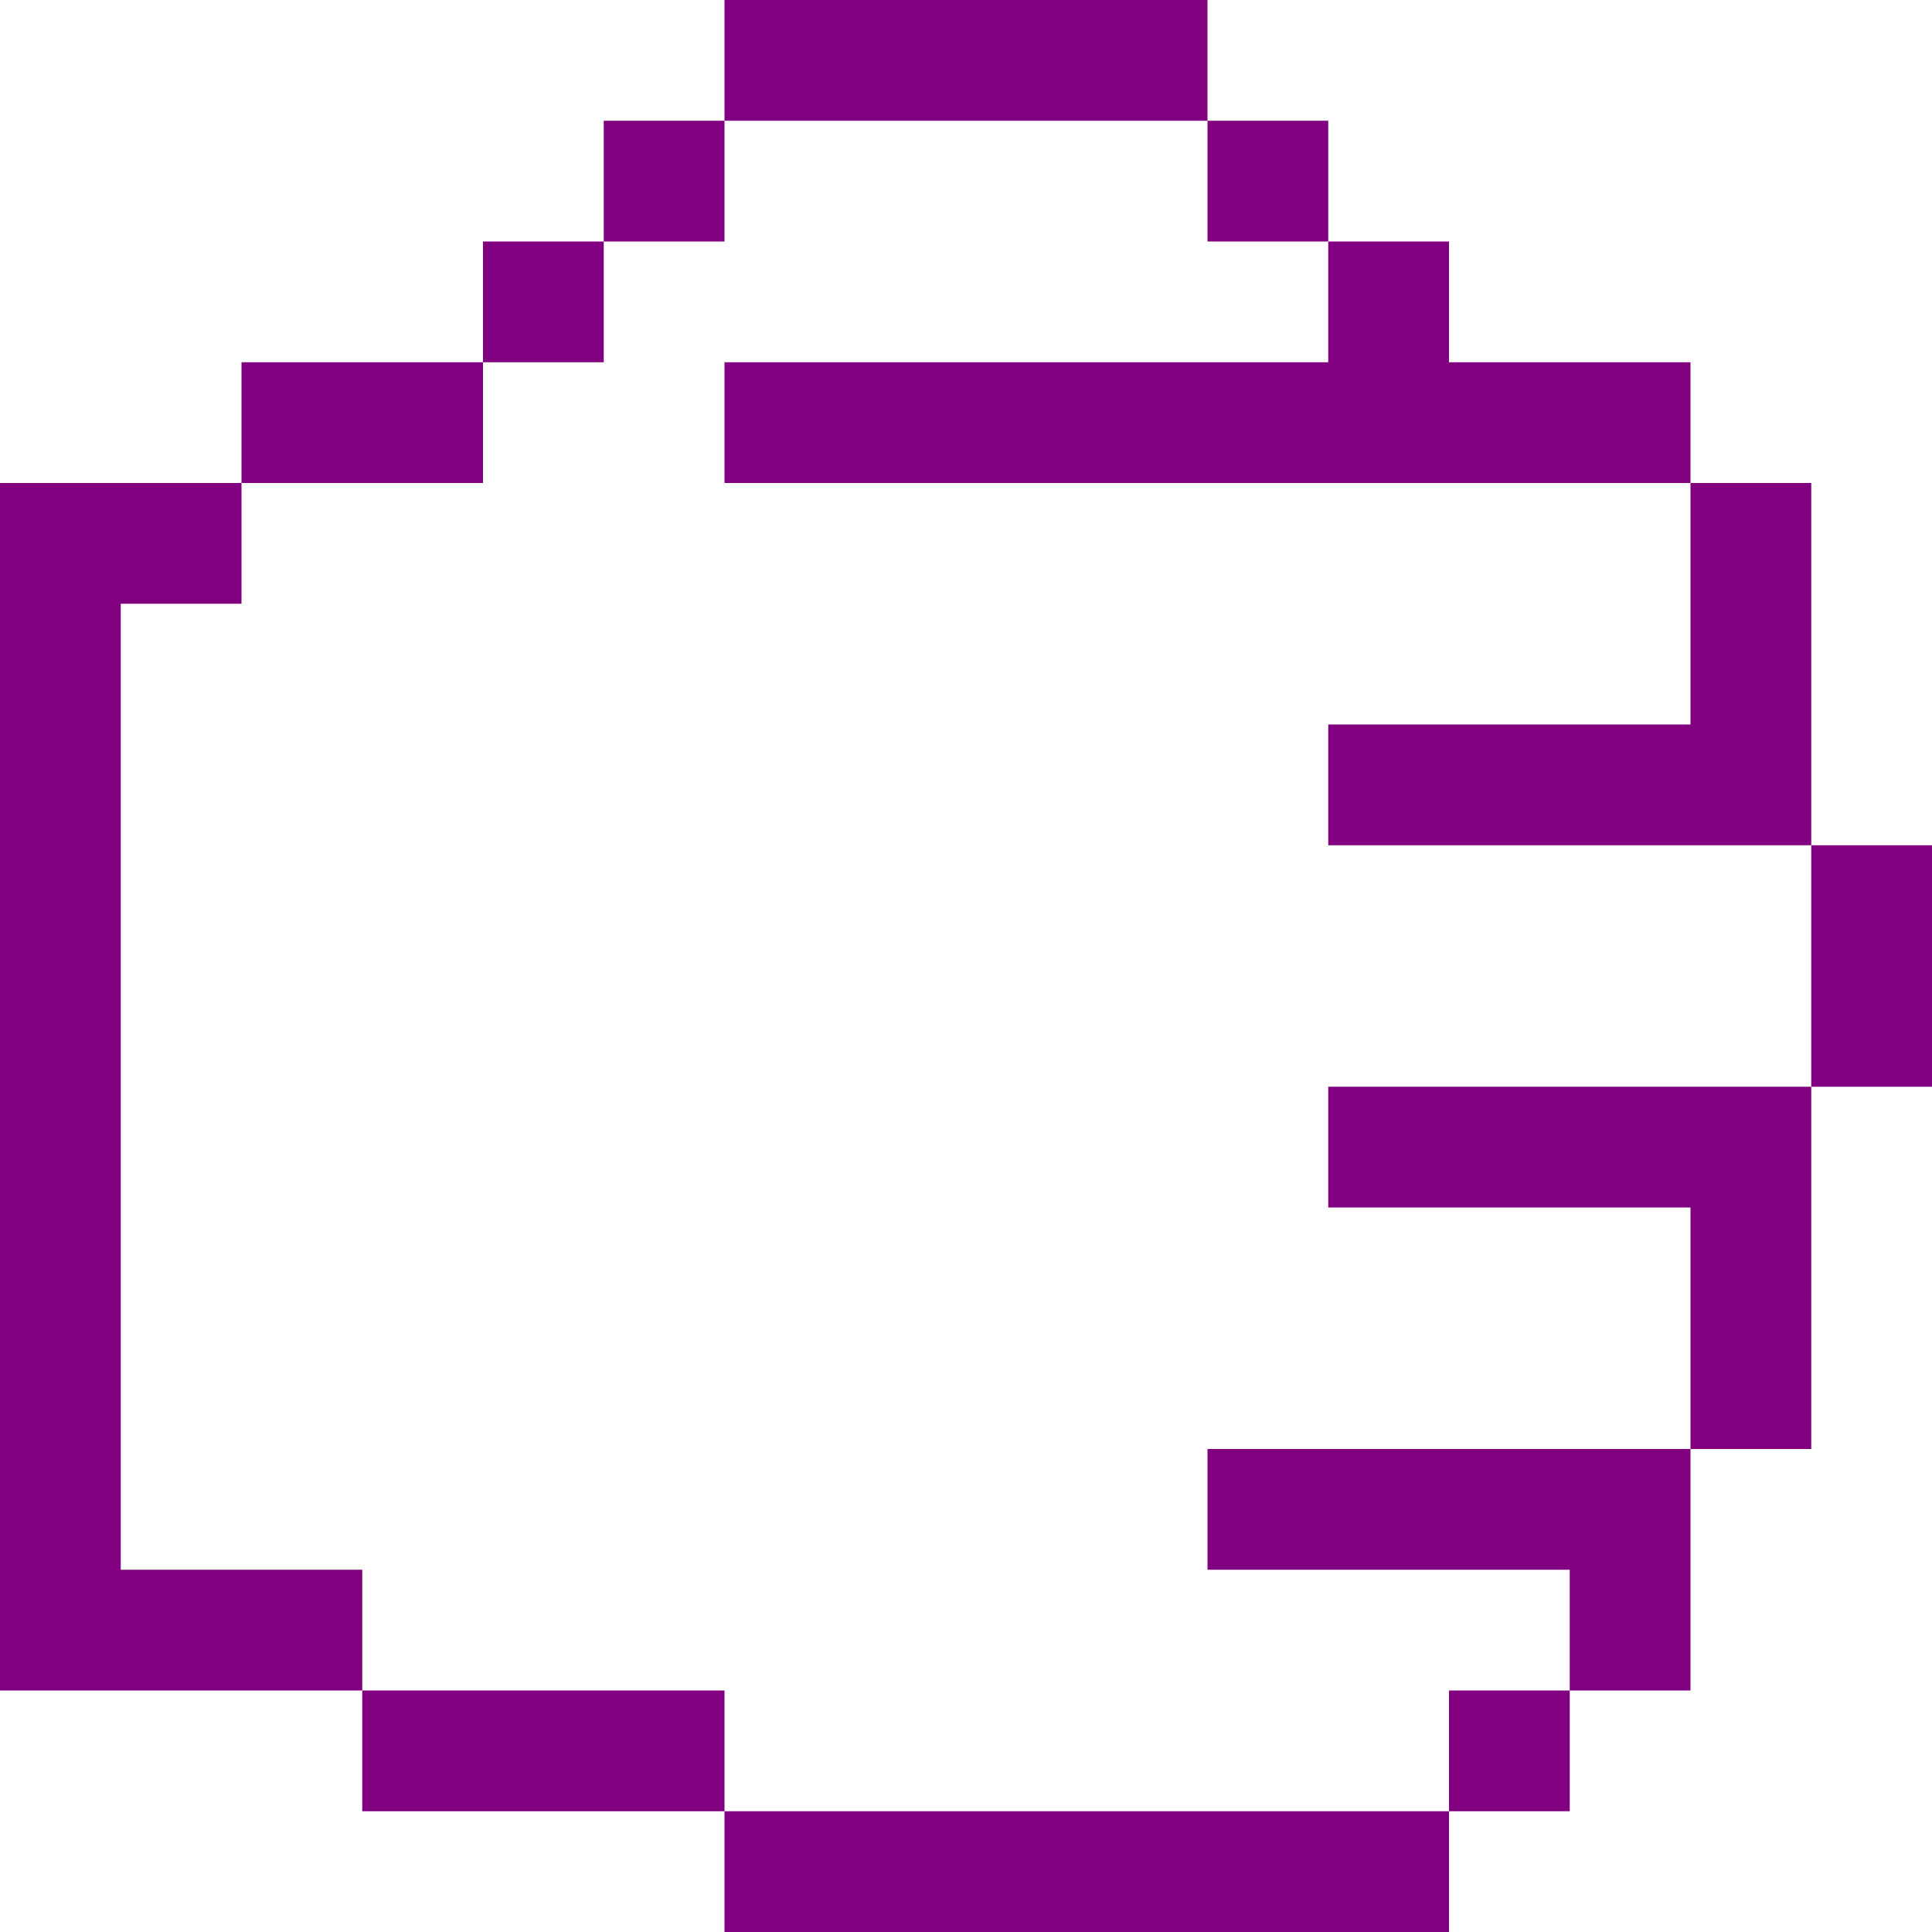
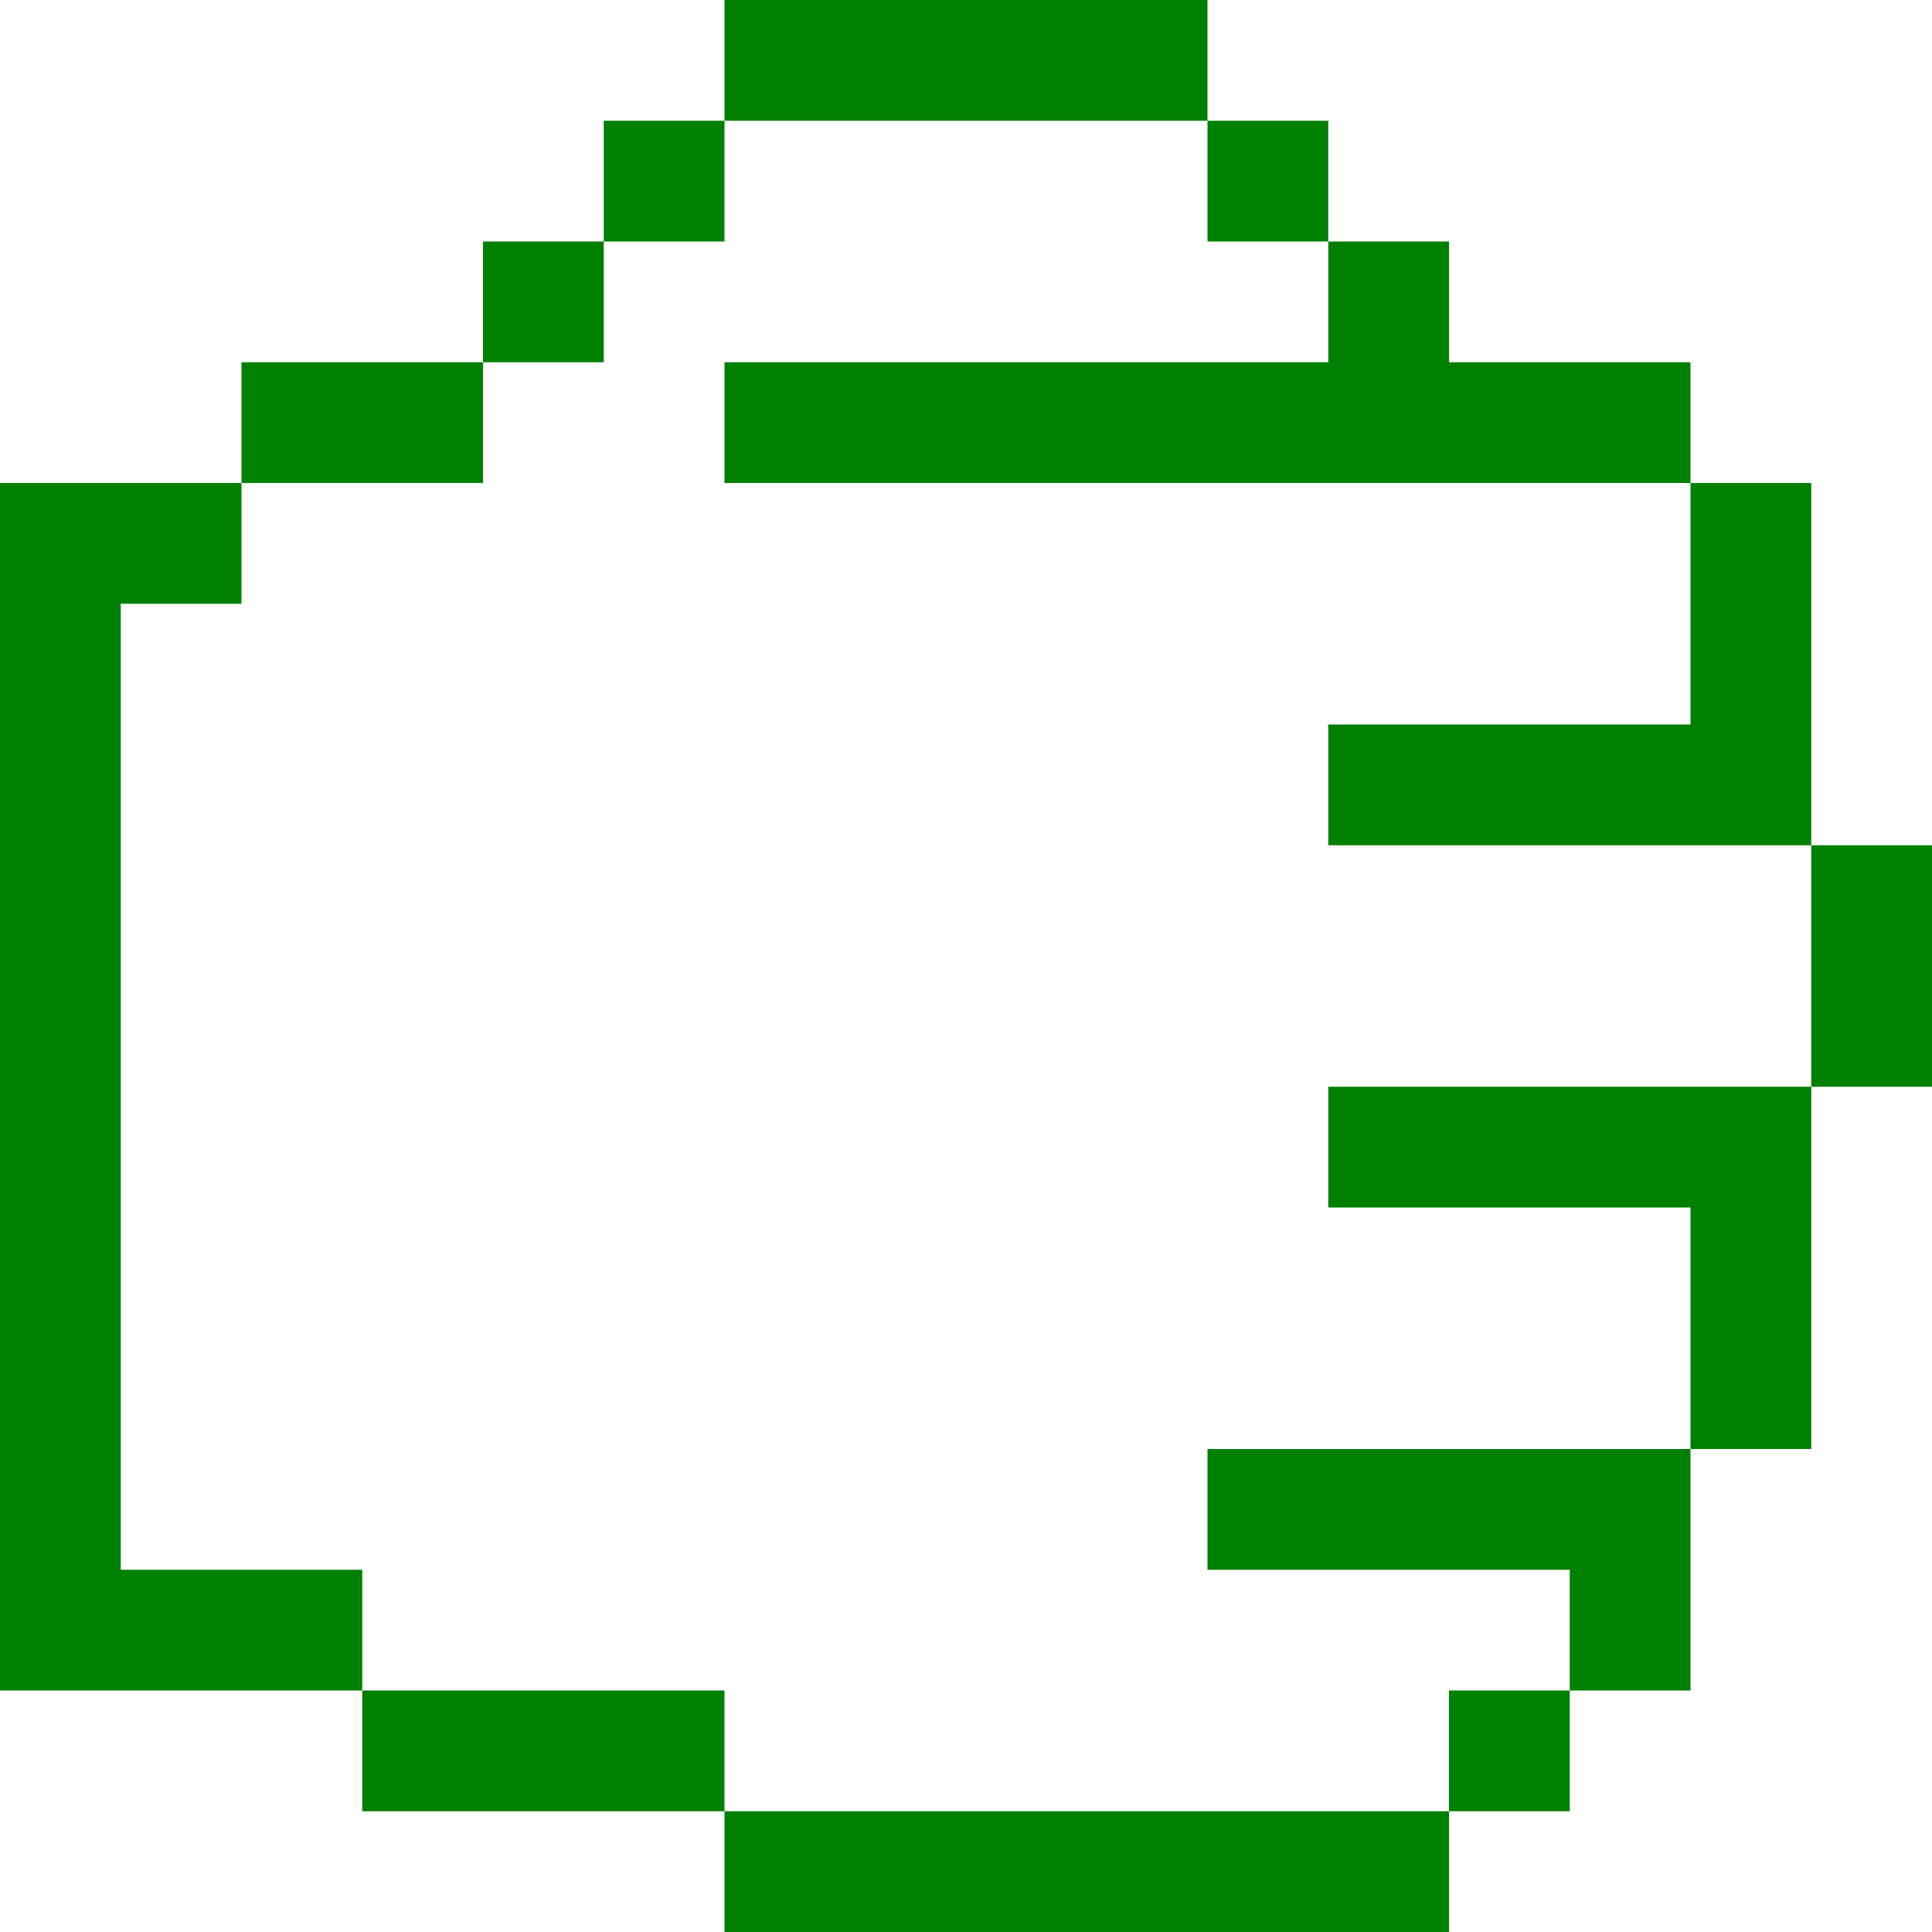
- <svg xmlns="http://www.w3.org/2000/svg" viewBox="0 0 48 48" version="1.1" x="0px" y="0px" id="svg2" width="48" height="48" style="fill:purple">
+ <svg xmlns="http://www.w3.org/2000/svg" viewBox="0 0 48 48" version="1.1" x="0px" y="0px" id="svg2" width="48" height="48" style="fill:green">
  <defs id="defs16" />
-   <g id="g8" transform="matrix(-1,0,0,1,72,-15)" style="fill:purple">
+   <g id="g8" transform="matrix(-1,0,0,1,72,-15)" style="fill:green">
    <g id="g10">
      <path d="m 69,30 0,24 -6,0 0,3 9,0 0,-2 0,-26.5 0,-1.5 -6,0 0,3 3,0 z m -15,27 0,3 9,0 0,-3 -9,0 z m -18,3 0,3 18,0 0,-3 -18,0 z m -6,-27 0,3 9,0 0,-3 -9,0 z m 3,24 0,3 3,0 0,-3 -3,0 z m 27,-33 0,3 6,0 0,-3 -6,0 z m -24,-3 0,3 3,0 0,-3 -3,0 z m 3,-3 0,3 3,0 0,-3 -3,0 z m 15,0 0,3 3,0 0,-3 -3,0 z m 3,3 0,3 3,0 0,-3 -3,0 z m -15,-6 0,3 12,0 0,-3 -12,0 z m -9,36 0,3 9,0 0,-3 -9,0 z m -3,-9 0,3 9,0 0,-3 -9,0 z m 0,-18 0,3 24,0 0,-3 -24,0 z m 0,27 0,6 3,0 0,-6 -3,0 z m -3,-9 0,9 3,0 0,-9 -3,0 z m -3,-6 0,6 3,0 0,-6 -3,0 z m 3,-9 0,9 3,0 0,-9 -3,0 z" id="path12" />
    </g>
  </g>
</svg>
